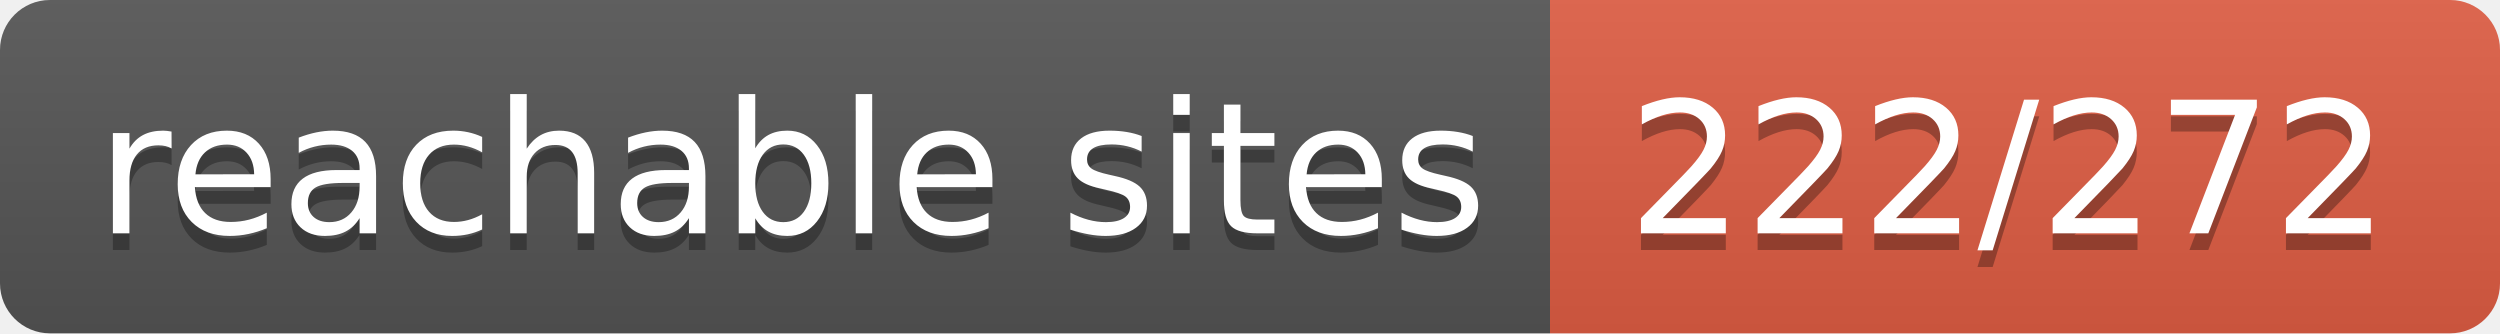
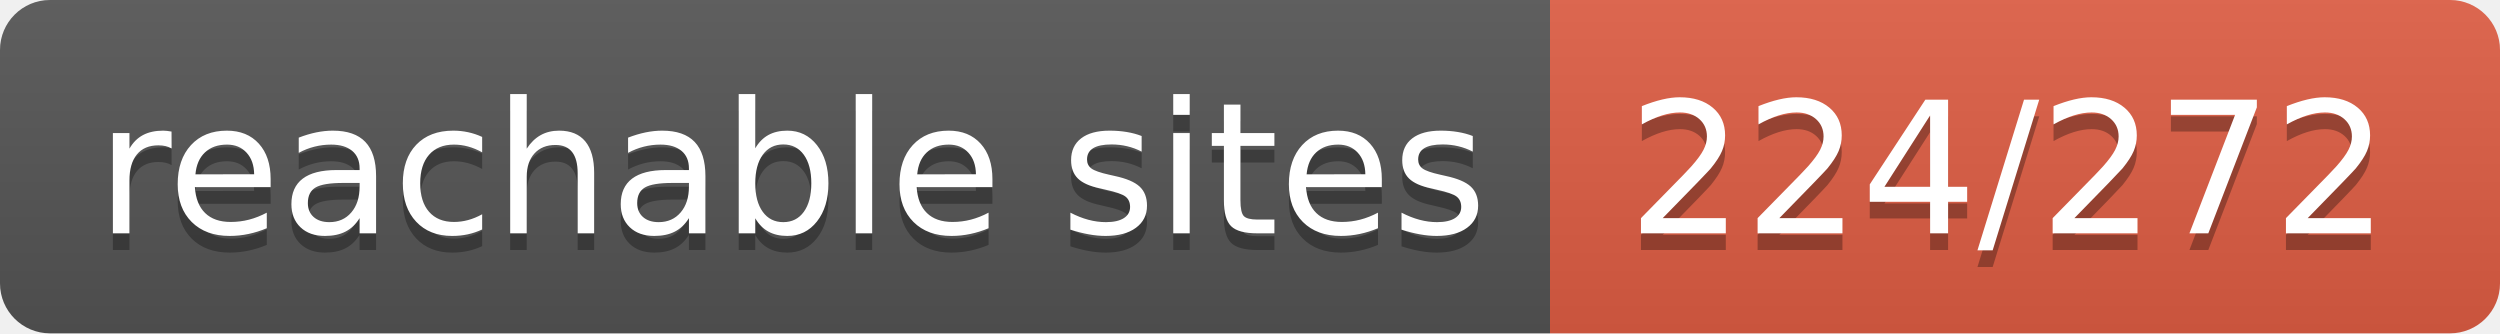
- <svg xmlns="http://www.w3.org/2000/svg" width="150" height="20" role="img" aria-label="reachable sites: 222/272">
+ <svg xmlns="http://www.w3.org/2000/svg" width="150" height="20" role="img" aria-label="reachable sites: 224/272">
  <linearGradient id="s" x2="0" y2="100%">
    <stop offset="0" stop-color="#bbb" stop-opacity=".1" />
    <stop offset="1" stop-opacity=".1" />
  </linearGradient>
  <clipPath id="r">
    <rect width="150" height="20" rx="3" fill="#fff" />
  </clipPath>
  <g clip-path="url(#r)">
    <rect width="93" height="20" fill="#555" />
    <rect x="93" width="57" height="20" fill="#e05d44" />
    <rect width="150" height="20" fill="url(#s)" />
  </g>
  <g fill="#fff" text-anchor="middle" font-family="Verdana,Geneva,DejaVu Sans,sans-serif" text-rendering="geometricPrecision" font-size="110">
    <text aria-hidden="true" x="475" y="150" fill="#010101" fill-opacity=".3" transform="scale(.1)" textLength="830">reachable sites</text>
    <text x="475" y="140" transform="scale(.1)" fill="#fff" textLength="830">reachable sites</text>
-     <text aria-hidden="true" x="1205" y="150" fill="#010101" fill-opacity=".3" transform="scale(.1)" textLength="470">222/272</text>
-     <text x="1205" y="140" transform="scale(.1)" fill="#fff" textLength="470">222/272</text>
+     <text aria-hidden="true" x="1205" y="150" fill="#010101" fill-opacity=".3" transform="scale(.1)" textLength="470">224/272</text>
+     <text x="1205" y="140" transform="scale(.1)" fill="#fff" textLength="470">224/272</text>
  </g>
</svg>
